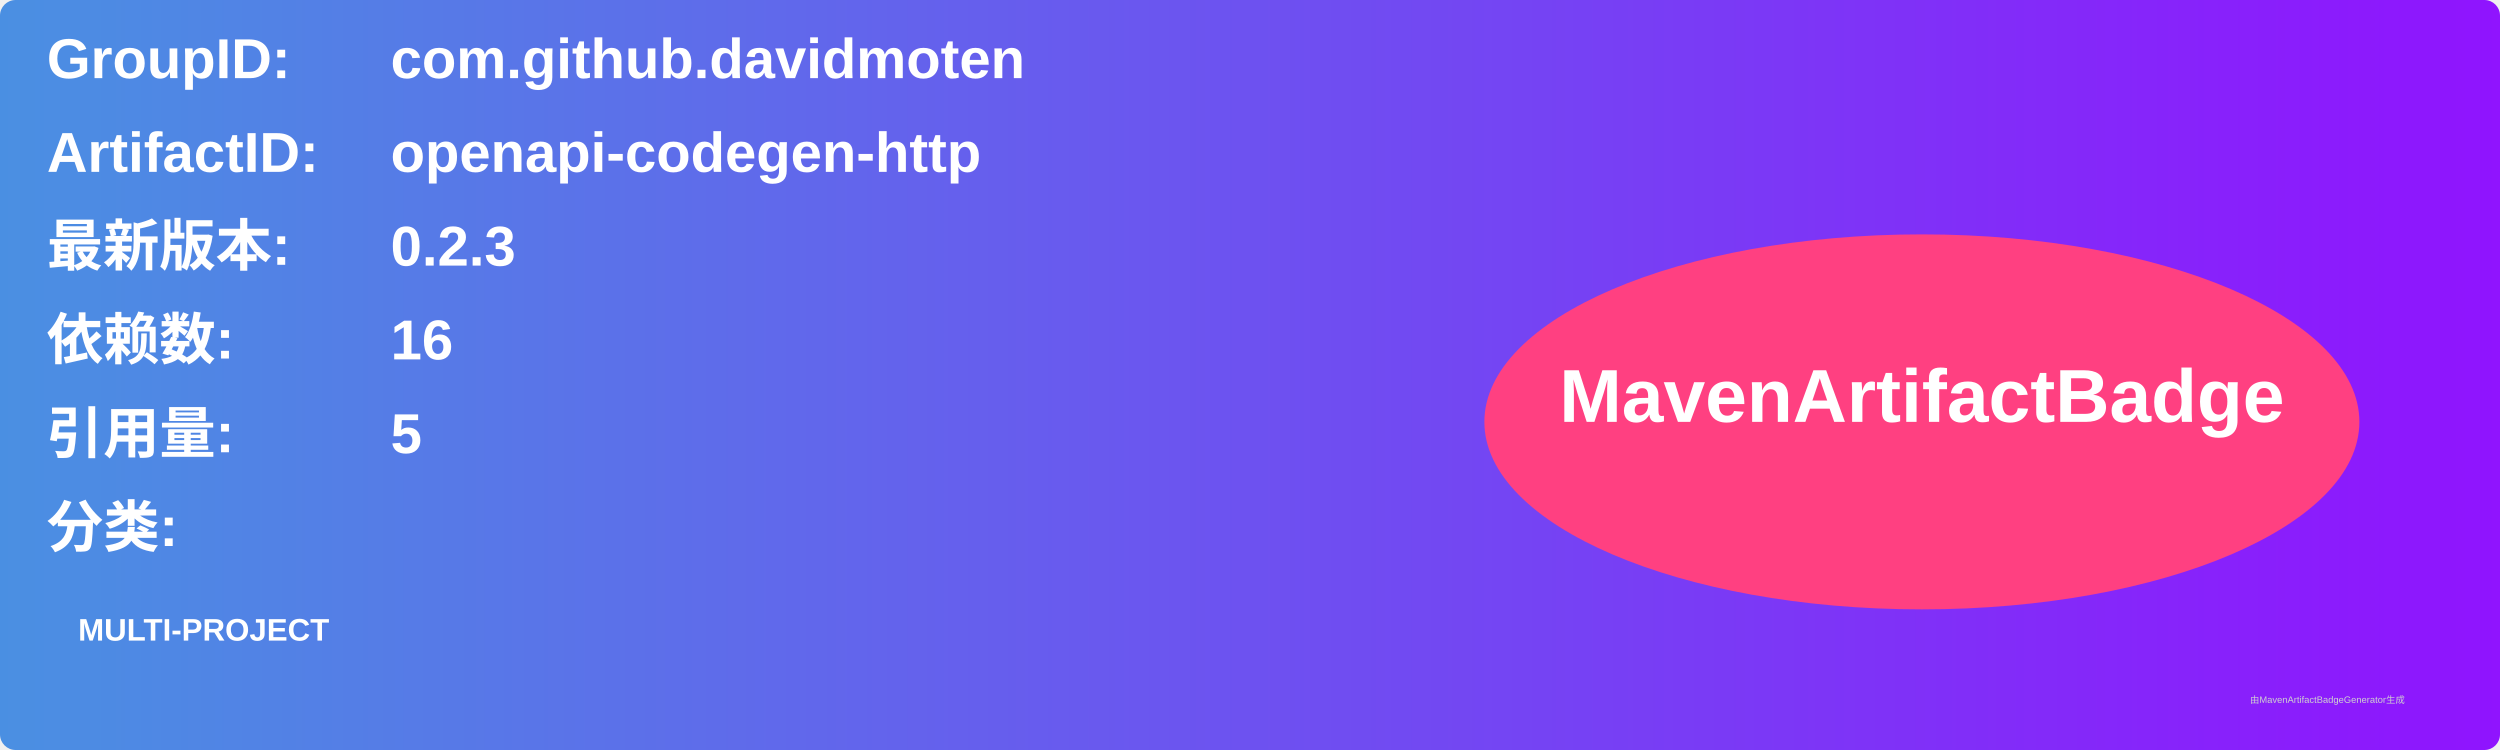
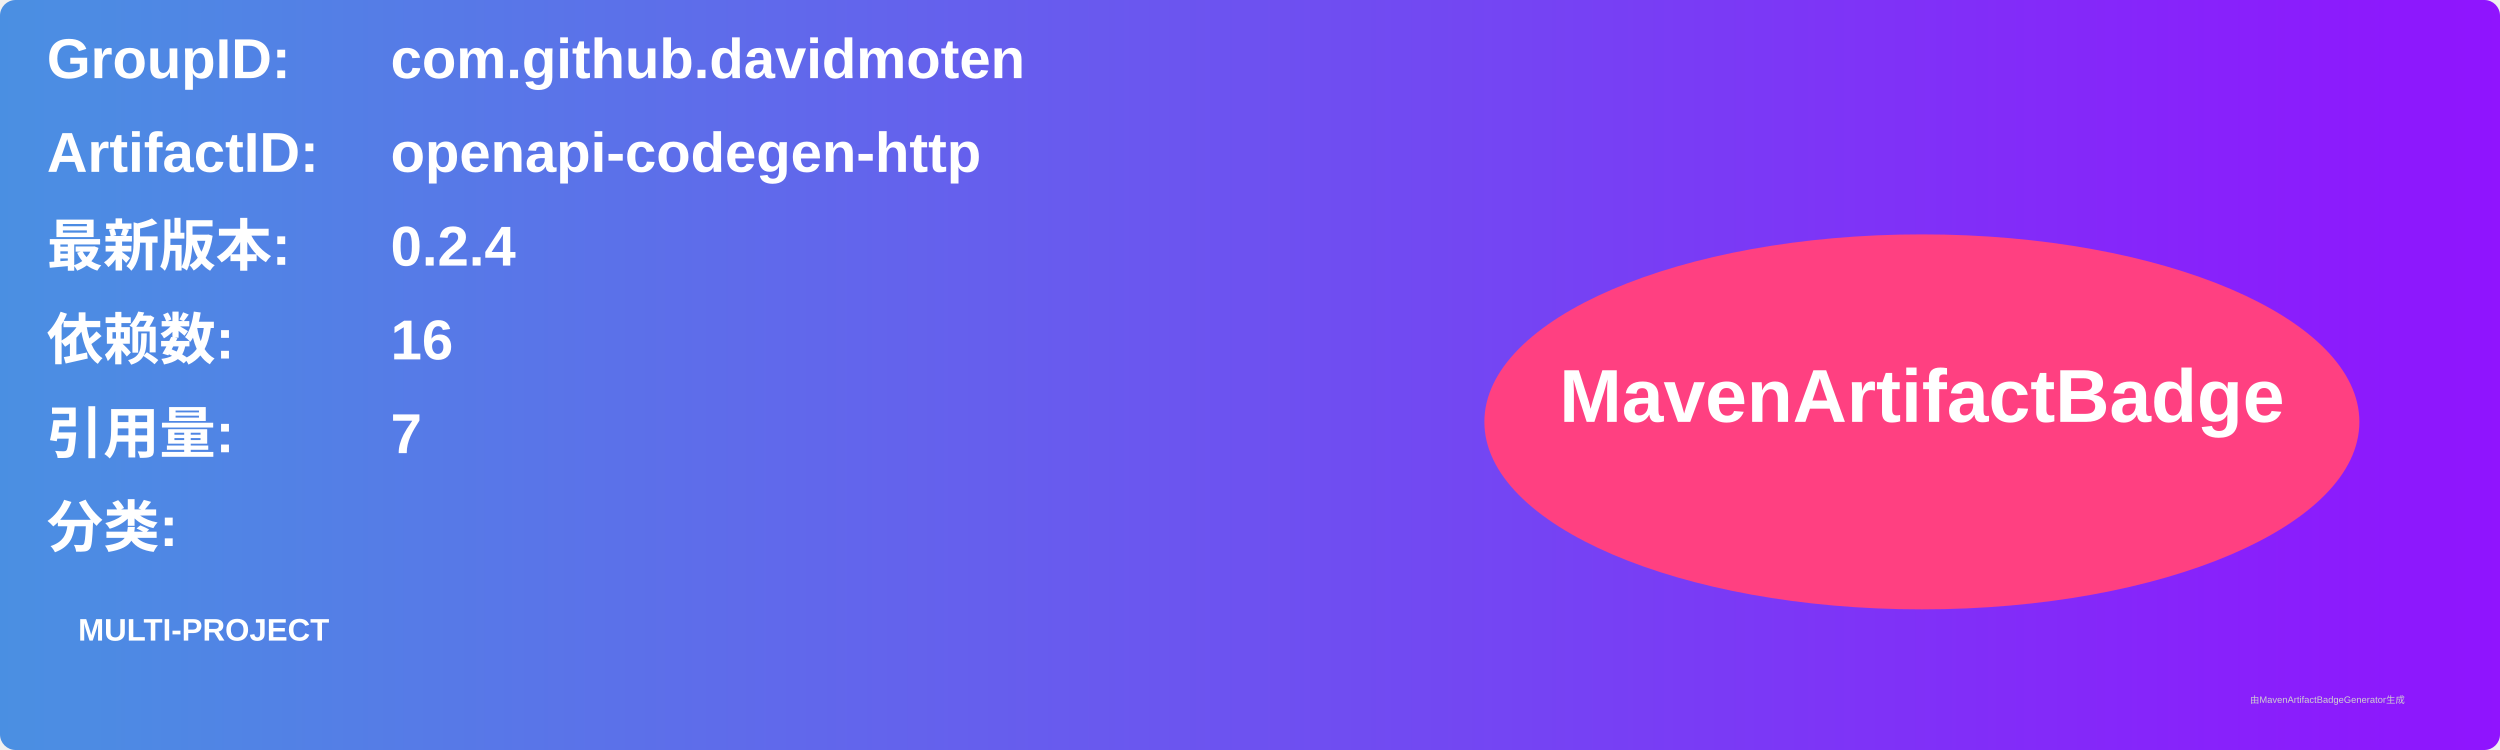
<svg xmlns="http://www.w3.org/2000/svg" width="800" height="240" viewBox="0 0 800 240">
  <linearGradient id="grad" x1="0%" y1="0%" x2="100%" y2="0%">
    <stop offset="0%" stop-color="#4a90e2" />
    <stop offset="100%" stop-color="#9013fe" />
  </linearGradient>
  <rect width="100%" height="100%" rx="5" ry="5" fill="url(#grad)" />
  <g transform="translate(15, 15)">
    <text x="0" y="10" font-family="Arial" font-size="18" fill="white" font-weight="bold" width="260">GroupID:</text>
    <text x="110" y="10" font-family="Arial" font-size="18" fill="white" font-weight="bold" width="460">com.github.davidmoten</text>
    <text x="0" y="40" font-family="Arial" font-size="18" fill="white" font-weight="bold" width="260">ArtifactID:</text>
    <text x="110" y="40" font-family="Arial" font-size="18" fill="white" font-weight="bold" width="460">openapi-codegen-http</text>
    <text x="0" y="70" font-family="Arial" font-size="18" fill="white" font-weight="bold">最新版本:</text>
    <text x="110" y="70" font-family="Arial" font-size="18" fill="white" font-weight="bold">
-       <tspan font-weight="bold">0.2.3</tspan>
+       <tspan font-weight="bold">0.2.4</tspan>
    </text>
    <text x="0" y="100" font-family="Arial" font-size="18" fill="white" font-weight="bold">依赖数: </text>
    <text x="110" y="100" font-family="Arial" font-size="18" fill="white">
      <tspan font-weight="bold">16</tspan>
    </text>
    <text x="0" y="130" font-family="Arial" font-size="18" fill="white" font-weight="bold">引用量: </text>
    <text x="110" y="130" font-family="Arial" font-size="18" fill="white">
-       <tspan font-weight="bold">5</tspan>
+       <tspan font-weight="bold">7</tspan>
    </text>
    <text x="0" y="160" font-family="Arial" font-size="18" fill="white" font-weight="bold">分类:</text>
    <text x="10" y="190" font-family="Arial" font-size="10" fill="white">
      <tspan font-weight="bold">MULTI-PROJECT</tspan>
    </text>
    <ellipse cx="600" cy="120" rx="140" ry="60" fill="#ff4081" />
    <text x="600" y="120" text-anchor="middle" font-family="Arial" font-size="24" fill="white" font-weight="bold">MavenArtifactBadge</text>
  </g>
  <text x="720" y="225" font-family="Arial" font-size="3" fill="#d0d0d0">由MavenArtifactBadgeGenerator生成</text>
</svg>
